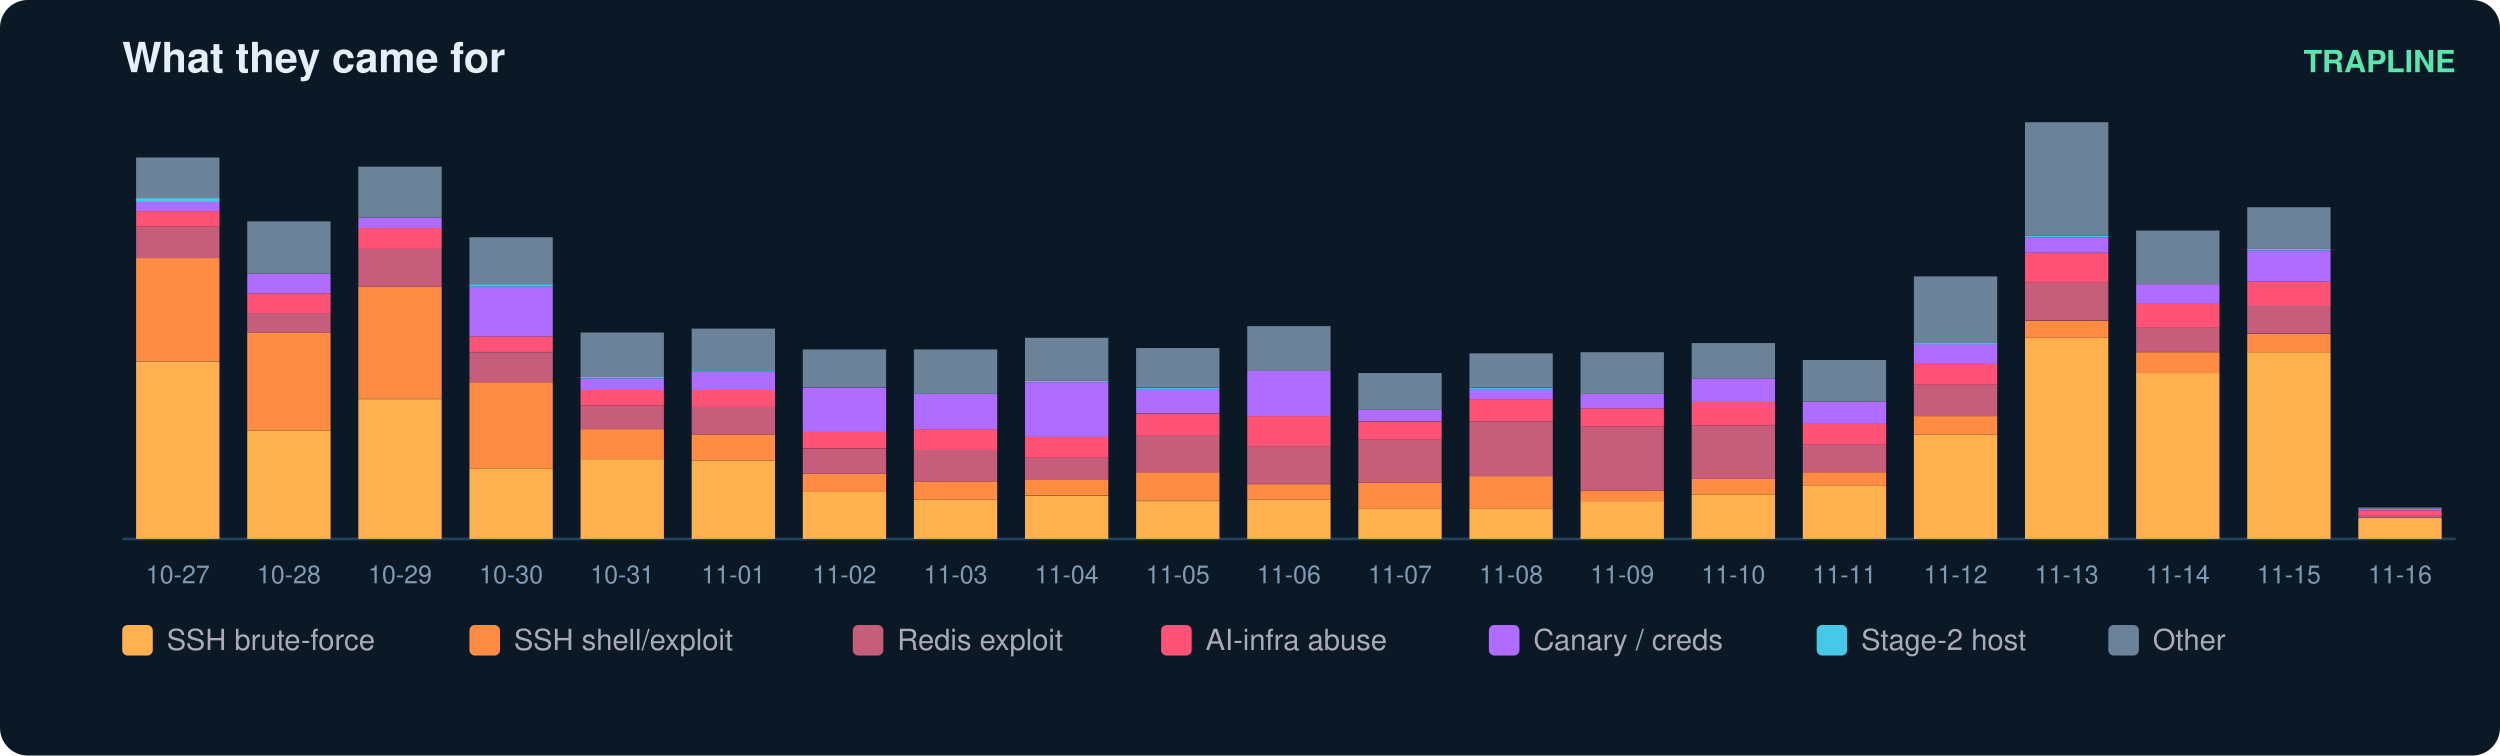
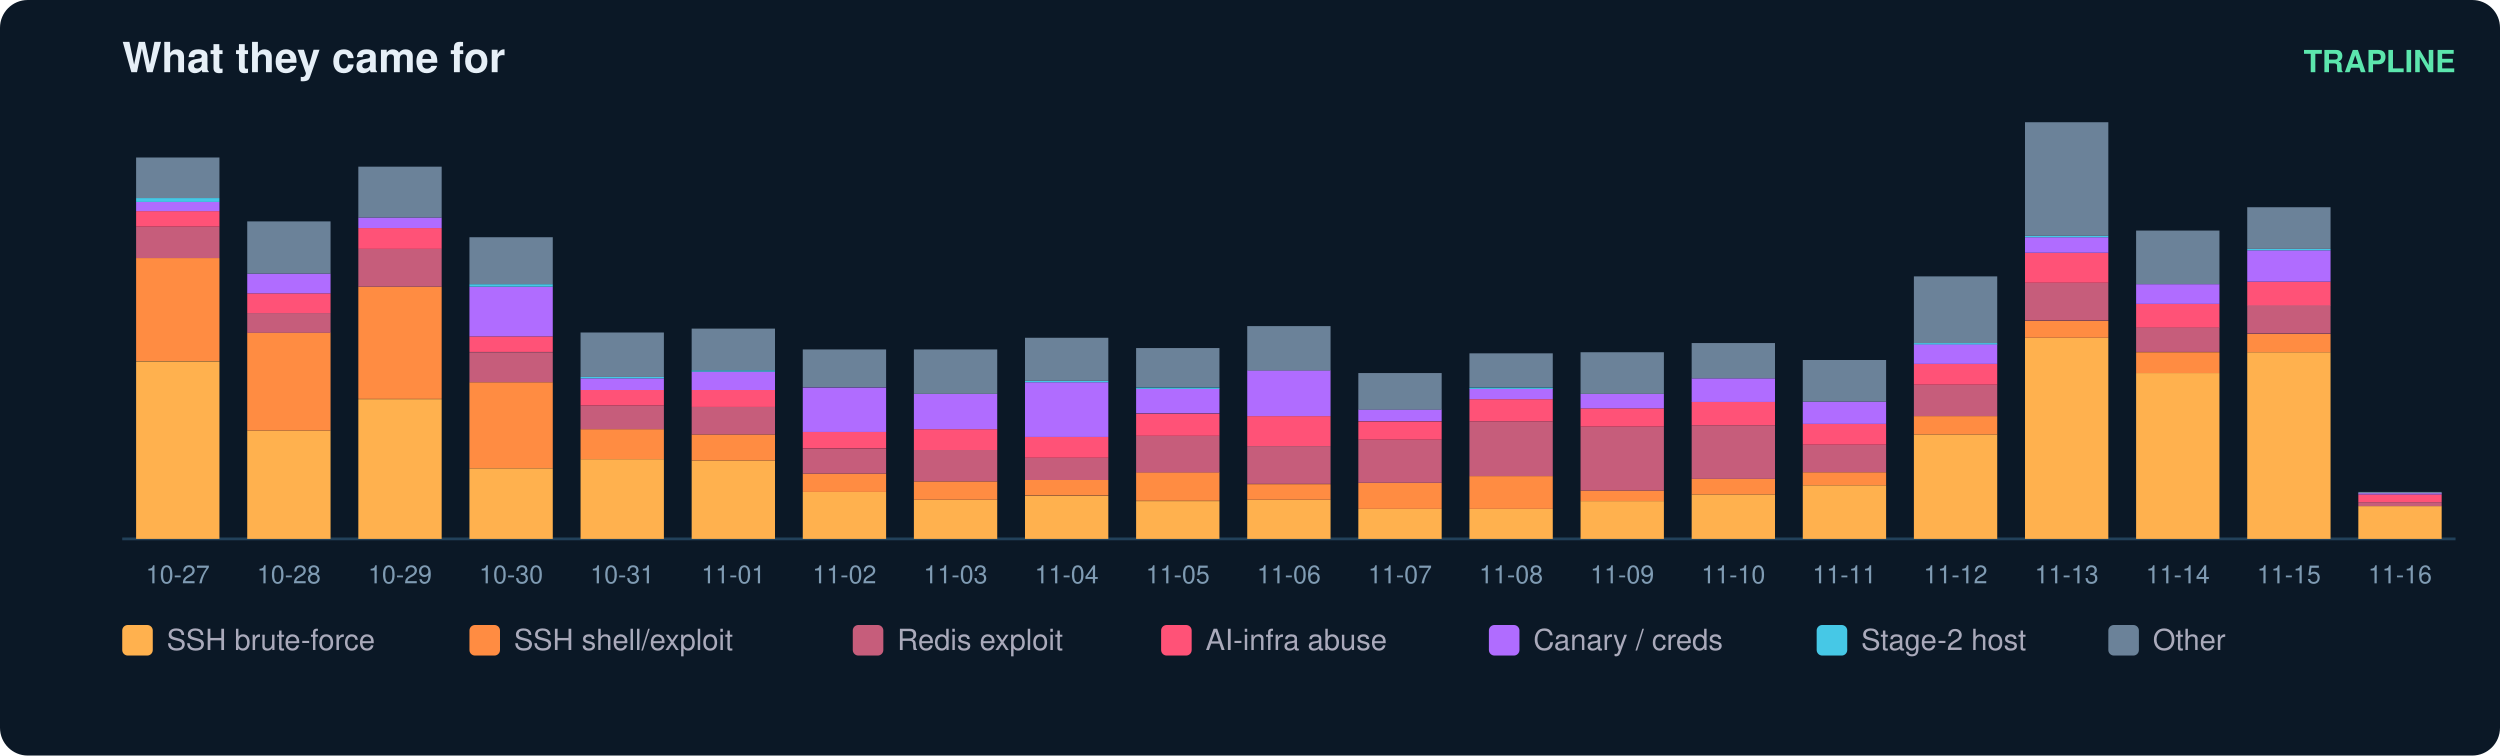
<svg xmlns="http://www.w3.org/2000/svg" width="900" height="272" viewBox="0 0 900 272" font-family="ui-sans-serif,Segoe UI,Helvetica,Arial">
  <rect width="900" height="272" rx="10" fill="#0b1826" />
  <text x="44" y="26" fill="#e6eff7" font-size="15" font-weight="700">What they came for</text>
  <text x="884" y="26" fill="#5ce6ad" font-size="11" text-anchor="end" font-weight="600">TRAPLINE</text>
  <line x1="44" y1="194" x2="884" y2="194" stroke="#22415a" />
  <rect x="49" y="130.1" width="30" height="63.9" fill="#ffb14e" />
  <rect x="49" y="92.9" width="30" height="37.1" fill="#ff8c42" />
  <rect x="49" y="81.6" width="30" height="11.3" fill="#c65d7b" />
  <rect x="49" y="76.0" width="30" height="5.6" fill="#ff5277" />
  <rect x="49" y="72.7" width="30" height="3.3" fill="#b06cff" />
  <rect x="49" y="71.3" width="30" height="1.4" fill="#46c8e6" />
  <rect x="49" y="56.7" width="30" height="14.6" fill="#6b8299" />
  <text x="64.0" y="210.0" fill="#7f9bb3" font-size="9" text-anchor="middle">10-27</text>
  <rect x="89" y="155.0" width="30" height="39.0" fill="#ffb14e" />
  <rect x="89" y="119.7" width="30" height="35.3" fill="#ff8c42" />
  <rect x="89" y="112.7" width="30" height="7.1" fill="#c65d7b" />
  <rect x="89" y="105.6" width="30" height="7.1" fill="#ff5277" />
  <rect x="89" y="98.5" width="30" height="7.1" fill="#b06cff" />
  <rect x="89" y="79.7" width="30" height="18.8" fill="#6b8299" />
  <text x="104.0" y="210.0" fill="#7f9bb3" font-size="9" text-anchor="middle">10-28</text>
  <rect x="129" y="143.7" width="30" height="50.3" fill="#ffb14e" />
  <rect x="129" y="103.2" width="30" height="40.4" fill="#ff8c42" />
  <rect x="129" y="89.6" width="30" height="13.6" fill="#c65d7b" />
  <rect x="129" y="82.1" width="30" height="7.5" fill="#ff5277" />
  <rect x="129" y="78.3" width="30" height="3.8" fill="#b06cff" />
  <rect x="129" y="60.0" width="30" height="18.3" fill="#6b8299" />
  <text x="144.0" y="210.0" fill="#7f9bb3" font-size="9" text-anchor="middle">10-29</text>
  <rect x="169" y="168.6" width="30" height="25.4" fill="#ffb14e" />
  <rect x="169" y="137.6" width="30" height="31.0" fill="#ff8c42" />
  <rect x="169" y="126.8" width="30" height="10.8" fill="#c65d7b" />
  <rect x="169" y="121.1" width="30" height="5.6" fill="#ff5277" />
  <rect x="169" y="103.2" width="30" height="17.9" fill="#b06cff" />
  <rect x="169" y="102.3" width="30" height="0.9" fill="#46c8e6" />
  <rect x="169" y="85.4" width="30" height="16.9" fill="#6b8299" />
  <text x="184.0" y="210.0" fill="#7f9bb3" font-size="9" text-anchor="middle">10-30</text>
  <rect x="209" y="165.3" width="30" height="28.7" fill="#ffb14e" />
  <rect x="209" y="154.5" width="30" height="10.8" fill="#ff8c42" />
  <rect x="209" y="146.0" width="30" height="8.5" fill="#c65d7b" />
  <rect x="209" y="140.4" width="30" height="5.6" fill="#ff5277" />
  <rect x="209" y="136.2" width="30" height="4.2" fill="#b06cff" />
  <rect x="209" y="135.7" width="30" height="0.5" fill="#46c8e6" />
  <rect x="209" y="119.7" width="30" height="16.0" fill="#6b8299" />
  <text x="224.0" y="210.0" fill="#7f9bb3" font-size="9" text-anchor="middle">10-31</text>
  <rect x="249" y="165.8" width="30" height="28.2" fill="#ffb14e" />
  <rect x="249" y="156.4" width="30" height="9.4" fill="#ff8c42" />
  <rect x="249" y="146.5" width="30" height="9.9" fill="#c65d7b" />
  <rect x="249" y="140.4" width="30" height="6.1" fill="#ff5277" />
  <rect x="249" y="133.8" width="30" height="6.6" fill="#b06cff" />
  <rect x="249" y="133.3" width="30" height="0.5" fill="#46c8e6" />
  <rect x="249" y="118.3" width="30" height="15.0" fill="#6b8299" />
  <text x="264.0" y="210.0" fill="#7f9bb3" font-size="9" text-anchor="middle">11-01</text>
  <rect x="289" y="177.1" width="30" height="16.9" fill="#ffb14e" />
  <rect x="289" y="170.5" width="30" height="6.6" fill="#ff8c42" />
  <rect x="289" y="161.6" width="30" height="8.9" fill="#c65d7b" />
  <rect x="289" y="155.4" width="30" height="6.1" fill="#ff5277" />
  <rect x="289" y="139.5" width="30" height="16.0" fill="#b06cff" />
  <rect x="289" y="125.8" width="30" height="13.6" fill="#6b8299" />
  <text x="304.0" y="210.0" fill="#7f9bb3" font-size="9" text-anchor="middle">11-02</text>
  <rect x="329" y="179.9" width="30" height="14.1" fill="#ffb14e" />
  <rect x="329" y="173.3" width="30" height="6.6" fill="#ff8c42" />
  <rect x="329" y="162.0" width="30" height="11.3" fill="#c65d7b" />
  <rect x="329" y="154.5" width="30" height="7.5" fill="#ff5277" />
  <rect x="329" y="141.8" width="30" height="12.7" fill="#b06cff" />
  <rect x="329" y="125.8" width="30" height="16.0" fill="#6b8299" />
  <text x="344.0" y="210.0" fill="#7f9bb3" font-size="9" text-anchor="middle">11-03</text>
  <rect x="369" y="178.5" width="30" height="15.5" fill="#ffb14e" />
  <rect x="369" y="172.8" width="30" height="5.6" fill="#ff8c42" />
  <rect x="369" y="164.8" width="30" height="8.0" fill="#c65d7b" />
  <rect x="369" y="157.3" width="30" height="7.5" fill="#ff5277" />
  <rect x="369" y="137.6" width="30" height="19.7" fill="#b06cff" />
  <rect x="369" y="137.1" width="30" height="0.5" fill="#46c8e6" />
  <rect x="369" y="121.6" width="30" height="15.5" fill="#6b8299" />
  <text x="384.0" y="210.0" fill="#7f9bb3" font-size="9" text-anchor="middle">11-04</text>
  <rect x="409" y="180.4" width="30" height="13.6" fill="#ffb14e" />
  <rect x="409" y="170.0" width="30" height="10.3" fill="#ff8c42" />
  <rect x="409" y="156.9" width="30" height="13.2" fill="#c65d7b" />
  <rect x="409" y="148.9" width="30" height="8.0" fill="#ff5277" />
  <rect x="409" y="139.9" width="30" height="8.9" fill="#b06cff" />
  <rect x="409" y="139.5" width="30" height="0.5" fill="#46c8e6" />
  <rect x="409" y="125.3" width="30" height="14.1" fill="#6b8299" />
  <text x="424.0" y="210.0" fill="#7f9bb3" font-size="9" text-anchor="middle">11-05</text>
  <rect x="449" y="179.9" width="30" height="14.1" fill="#ffb14e" />
  <rect x="449" y="174.3" width="30" height="5.6" fill="#ff8c42" />
  <rect x="449" y="160.6" width="30" height="13.6" fill="#c65d7b" />
  <rect x="449" y="149.8" width="30" height="10.8" fill="#ff5277" />
  <rect x="449" y="133.3" width="30" height="16.5" fill="#b06cff" />
  <rect x="449" y="117.4" width="30" height="16.0" fill="#6b8299" />
  <text x="464.0" y="210.0" fill="#7f9bb3" font-size="9" text-anchor="middle">11-06</text>
  <rect x="489" y="183.2" width="30" height="10.8" fill="#ffb14e" />
  <rect x="489" y="173.8" width="30" height="9.4" fill="#ff8c42" />
  <rect x="489" y="158.3" width="30" height="15.5" fill="#c65d7b" />
  <rect x="489" y="151.7" width="30" height="6.6" fill="#ff5277" />
  <rect x="489" y="147.4" width="30" height="4.2" fill="#b06cff" />
  <rect x="489" y="134.3" width="30" height="13.2" fill="#6b8299" />
  <text x="504.0" y="210.0" fill="#7f9bb3" font-size="9" text-anchor="middle">11-07</text>
  <rect x="529" y="183.2" width="30" height="10.8" fill="#ffb14e" />
  <rect x="529" y="171.4" width="30" height="11.8" fill="#ff8c42" />
  <rect x="529" y="151.7" width="30" height="19.7" fill="#c65d7b" />
  <rect x="529" y="143.7" width="30" height="8.0" fill="#ff5277" />
  <rect x="529" y="139.9" width="30" height="3.8" fill="#b06cff" />
  <rect x="529" y="139.5" width="30" height="0.5" fill="#46c8e6" />
  <rect x="529" y="127.2" width="30" height="12.2" fill="#6b8299" />
  <text x="544.0" y="210.0" fill="#7f9bb3" font-size="9" text-anchor="middle">11-08</text>
  <rect x="569" y="180.4" width="30" height="13.6" fill="#ffb14e" />
  <rect x="569" y="176.6" width="30" height="3.8" fill="#ff8c42" />
  <rect x="569" y="153.6" width="30" height="23.0" fill="#c65d7b" />
  <rect x="569" y="147.0" width="30" height="6.6" fill="#ff5277" />
  <rect x="569" y="141.8" width="30" height="5.2" fill="#b06cff" />
  <rect x="569" y="126.8" width="30" height="15.0" fill="#6b8299" />
  <text x="584.0" y="210.0" fill="#7f9bb3" font-size="9" text-anchor="middle">11-09</text>
  <rect x="609" y="178.0" width="30" height="16.0" fill="#ffb14e" />
  <rect x="609" y="172.4" width="30" height="5.6" fill="#ff8c42" />
  <rect x="609" y="153.1" width="30" height="19.3" fill="#c65d7b" />
  <rect x="609" y="144.6" width="30" height="8.5" fill="#ff5277" />
  <rect x="609" y="136.2" width="30" height="8.5" fill="#b06cff" />
  <rect x="609" y="123.5" width="30" height="12.7" fill="#6b8299" />
  <text x="624.0" y="210.0" fill="#7f9bb3" font-size="9" text-anchor="middle">11-10</text>
  <rect x="649" y="174.7" width="30" height="19.3" fill="#ffb14e" />
  <rect x="649" y="170.0" width="30" height="4.7" fill="#ff8c42" />
  <rect x="649" y="160.1" width="30" height="9.9" fill="#c65d7b" />
  <rect x="649" y="152.6" width="30" height="7.5" fill="#ff5277" />
  <rect x="649" y="144.6" width="30" height="8.0" fill="#b06cff" />
  <rect x="649" y="129.6" width="30" height="15.0" fill="#6b8299" />
  <text x="664.0" y="210.0" fill="#7f9bb3" font-size="9" text-anchor="middle">11-11</text>
  <rect x="689" y="156.4" width="30" height="37.6" fill="#ffb14e" />
  <rect x="689" y="149.8" width="30" height="6.6" fill="#ff8c42" />
  <rect x="689" y="138.5" width="30" height="11.3" fill="#c65d7b" />
  <rect x="689" y="131.0" width="30" height="7.5" fill="#ff5277" />
  <rect x="689" y="123.9" width="30" height="7.1" fill="#b06cff" />
  <rect x="689" y="123.5" width="30" height="0.5" fill="#46c8e6" />
  <rect x="689" y="99.5" width="30" height="24.0" fill="#6b8299" />
  <text x="704.0" y="210.0" fill="#7f9bb3" font-size="9" text-anchor="middle">11-12</text>
  <rect x="729" y="121.6" width="30" height="72.4" fill="#ffb14e" />
  <rect x="729" y="115.5" width="30" height="6.1" fill="#ff8c42" />
  <rect x="729" y="101.8" width="30" height="13.6" fill="#c65d7b" />
  <rect x="729" y="91.0" width="30" height="10.8" fill="#ff5277" />
  <rect x="729" y="85.4" width="30" height="5.6" fill="#b06cff" />
  <rect x="729" y="84.9" width="30" height="0.5" fill="#46c8e6" />
  <rect x="729" y="44.0" width="30" height="40.9" fill="#6b8299" />
  <text x="744.0" y="210.0" fill="#7f9bb3" font-size="9" text-anchor="middle">11-13</text>
  <rect x="769" y="134.3" width="30" height="59.7" fill="#ffb14e" />
  <rect x="769" y="126.8" width="30" height="7.5" fill="#ff8c42" />
  <rect x="769" y="117.8" width="30" height="8.9" fill="#c65d7b" />
  <rect x="769" y="109.4" width="30" height="8.5" fill="#ff5277" />
  <rect x="769" y="102.3" width="30" height="7.1" fill="#b06cff" />
  <rect x="769" y="83.0" width="30" height="19.3" fill="#6b8299" />
  <text x="784.0" y="210.0" fill="#7f9bb3" font-size="9" text-anchor="middle">11-14</text>
  <rect x="809" y="126.8" width="30" height="67.2" fill="#ffb14e" />
  <rect x="809" y="120.2" width="30" height="6.6" fill="#ff8c42" />
  <rect x="809" y="109.8" width="30" height="10.3" fill="#c65d7b" />
  <rect x="809" y="101.4" width="30" height="8.5" fill="#ff5277" />
  <rect x="809" y="90.1" width="30" height="11.3" fill="#b06cff" />
  <rect x="809" y="89.6" width="30" height="0.5" fill="#46c8e6" />
  <rect x="809" y="74.6" width="30" height="15.0" fill="#6b8299" />
  <text x="824.0" y="210.0" fill="#7f9bb3" font-size="9" text-anchor="middle">11-15</text>
-   <rect x="849" y="186.5" width="30" height="7.5" fill="#ffb14e" />
-   <rect x="849" y="185.5" width="30" height="0.9" fill="#c65d7b" />
-   <rect x="849" y="183.7" width="30" height="1.9" fill="#ff5277" />
-   <rect x="849" y="183.2" width="30" height="0.5" fill="#b06cff" />
-   <rect x="849" y="182.7" width="30" height="0.5" fill="#6b8299" />
+   <rect x="849" y="182.2" width="30" height="11.8" fill="#ffb14e" />
+   <rect x="849" y="180.8" width="30" height="1.4" fill="#c65d7b" />
+   <rect x="849" y="178.0" width="30" height="2.8" fill="#ff5277" />
+   <rect x="849" y="177.5" width="30" height="0.5" fill="#b06cff" />
+   <rect x="849" y="177.1" width="30" height="0.5" fill="#6b8299" />
  <text x="864.0" y="210.0" fill="#7f9bb3" font-size="9" text-anchor="middle">11-16</text>
  <rect x="44" y="225" width="11" height="11" rx="2" fill="#ffb14e" />
  <text x="60" y="234" fill="#aab" font-size="10.5">SSH brute-force</text>
  <rect x="169" y="225" width="11" height="11" rx="2" fill="#ff8c42" />
  <text x="185" y="234" fill="#aab" font-size="10.5">SSH shell/exploit</text>
  <rect x="307" y="225" width="11" height="11" rx="2" fill="#c65d7b" />
  <text x="323" y="234" fill="#aab" font-size="10.5">Redis exploit</text>
  <rect x="418" y="225" width="11" height="11" rx="2" fill="#ff5277" />
  <text x="434" y="234" fill="#aab" font-size="10.5">AI-infra abuse</text>
  <rect x="536" y="225" width="11" height="11" rx="2" fill="#b06cff" />
  <text x="552" y="234" fill="#aab" font-size="10.5">Canary / creds</text>
  <rect x="654" y="225" width="11" height="11" rx="2" fill="#46c8e6" />
  <text x="670" y="234" fill="#aab" font-size="10.5">Stage-2 host</text>
  <rect x="759" y="225" width="11" height="11" rx="2" fill="#6b8299" />
  <text x="775" y="234" fill="#aab" font-size="10.5">Other</text>
</svg>
